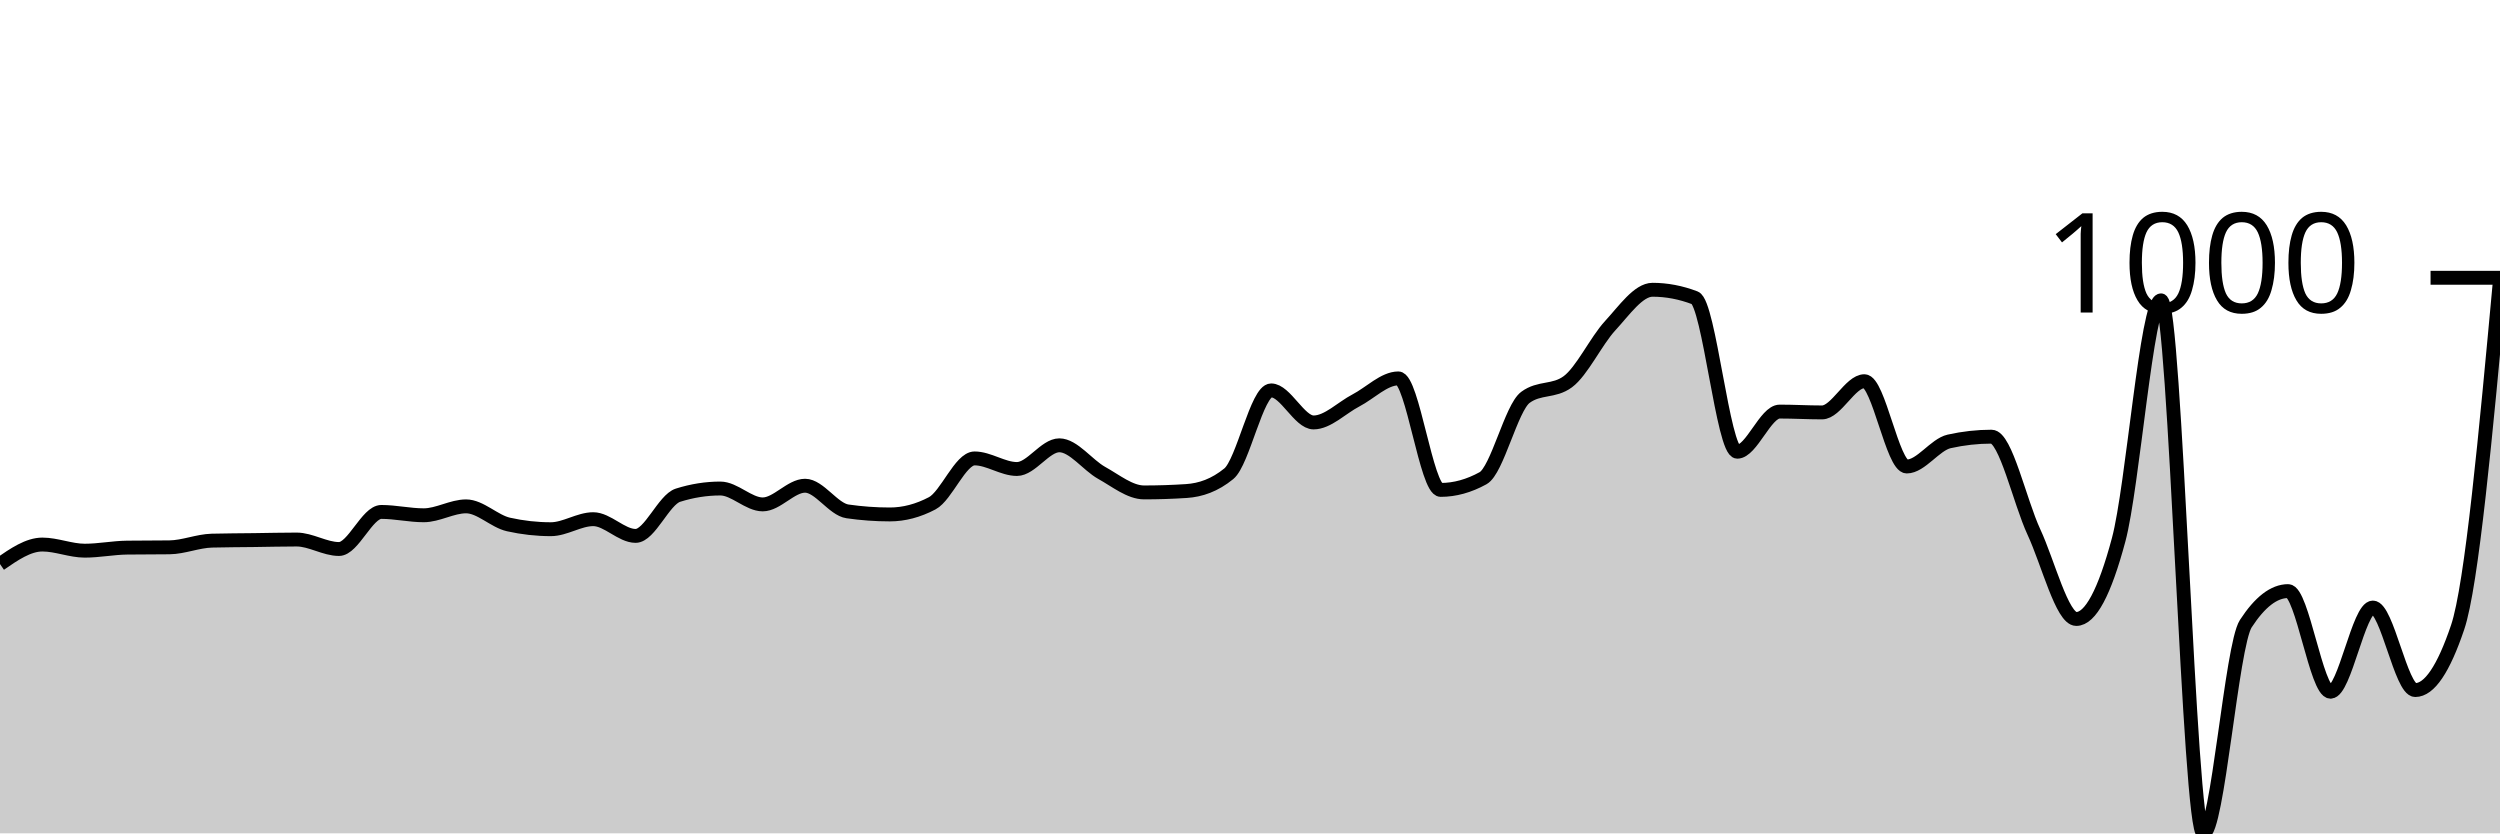
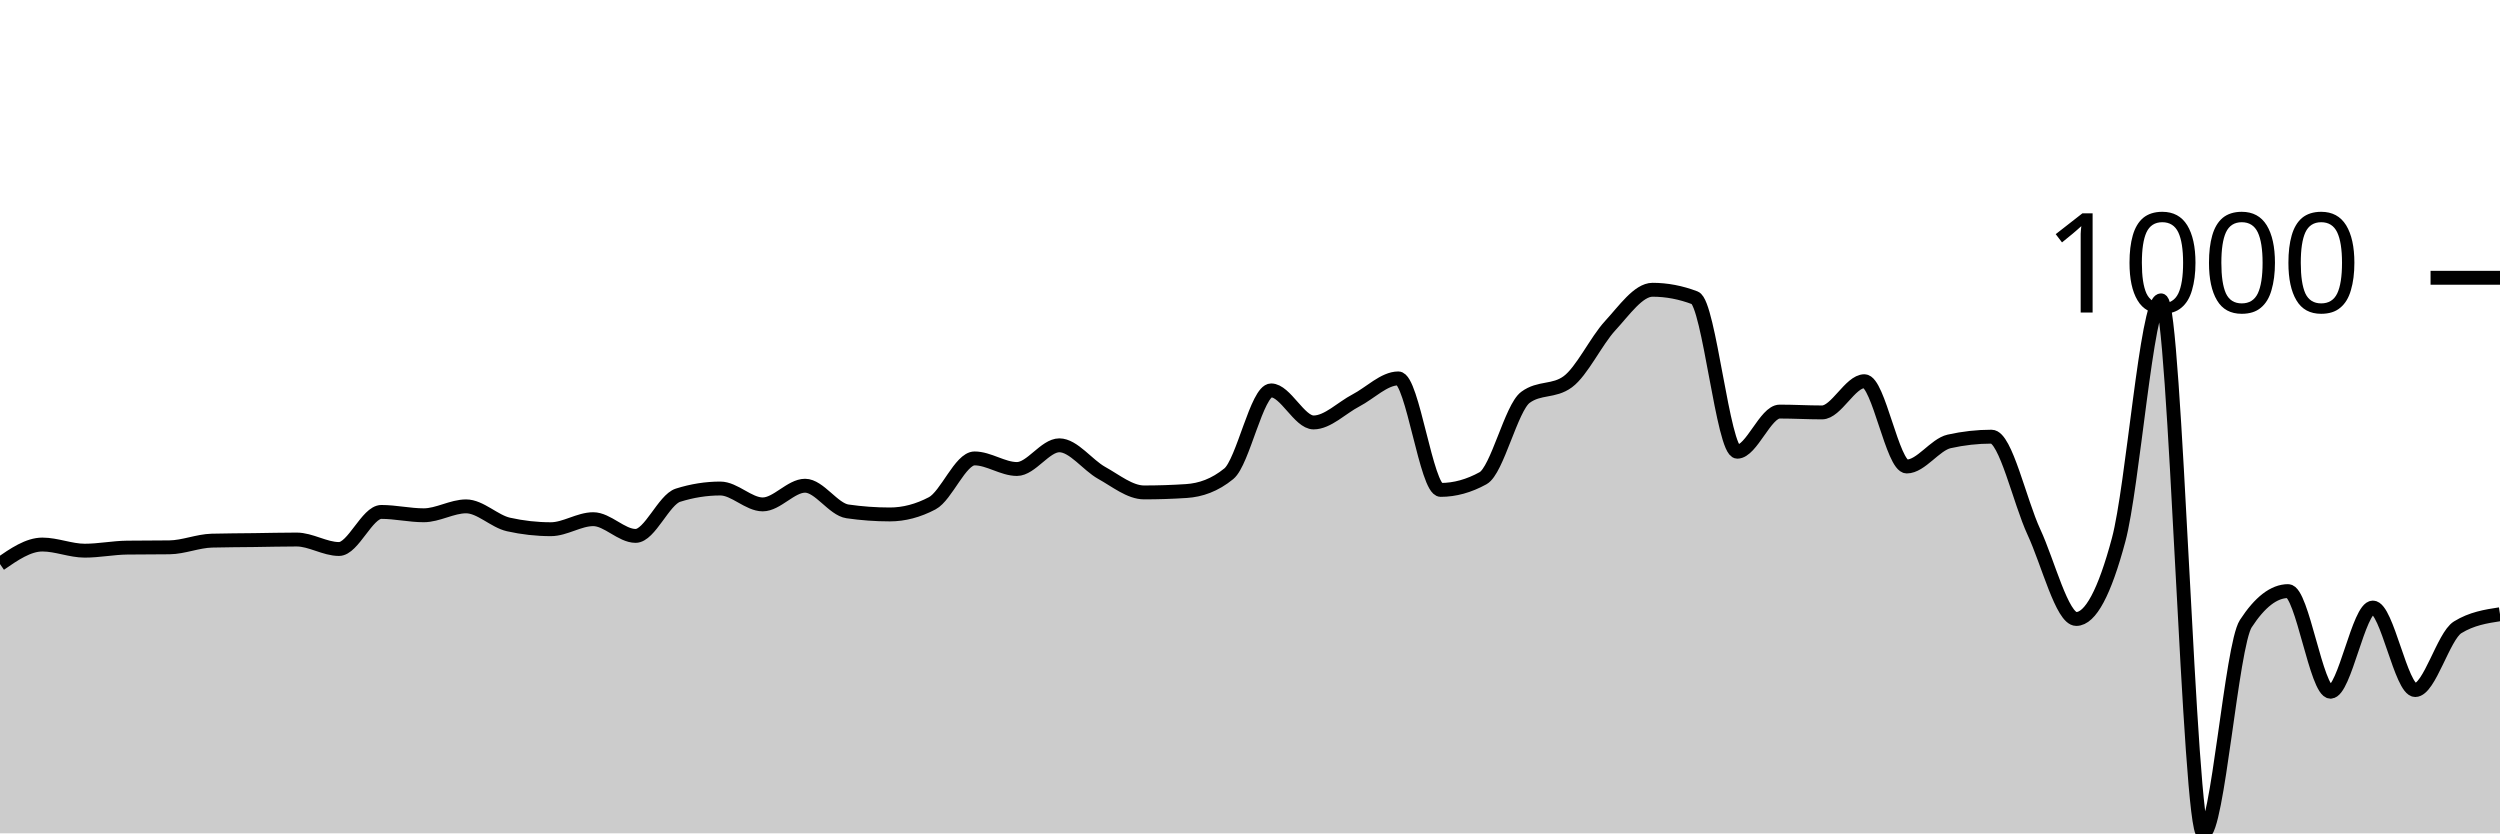
<svg xmlns="http://www.w3.org/2000/svg" viewBox="0 0 180 60">
  <g transform="translate(0,20)">
-     <path class="area" fill="rgba(0, 0, 0, 0.2)" d="M0,20.612C1.017,19.91,2.034,19.207,3.051,19.207C4.068,19.207,5.085,19.649,6.102,19.649C7.119,19.649,8.136,19.441,9.153,19.428C10.169,19.415,11.186,19.421,12.203,19.408C13.22,19.395,14.237,18.953,15.254,18.926C16.271,18.899,17.288,18.899,18.305,18.886C19.322,18.873,20.339,18.846,21.356,18.846C22.373,18.846,23.39,19.528,24.407,19.528C25.424,19.528,26.441,16.859,27.458,16.859C28.475,16.859,29.492,17.1,30.508,17.1C31.525,17.1,32.542,16.458,33.559,16.458C34.576,16.458,35.593,17.535,36.61,17.762C37.627,17.99,38.644,18.103,39.661,18.103C40.678,18.103,41.695,17.381,42.712,17.381C43.729,17.381,44.746,18.585,45.763,18.585C46.78,18.585,47.797,15.976,48.814,15.655C49.831,15.334,50.847,15.173,51.864,15.173C52.881,15.173,53.898,16.317,54.915,16.317C55.932,16.317,56.949,14.972,57.966,14.972C58.983,14.972,60,16.672,61.017,16.819C62.034,16.966,63.051,17.04,64.068,17.04C65.085,17.04,66.102,16.772,67.119,16.237C68.136,15.702,69.153,13.006,70.169,13.006C71.186,13.006,72.203,13.768,73.22,13.768C74.237,13.768,75.254,12.062,76.271,12.062C77.288,12.062,78.305,13.484,79.322,14.049C80.339,14.614,81.356,15.454,82.373,15.454C83.39,15.454,84.407,15.421,85.424,15.354C86.441,15.287,87.458,14.939,88.475,14.109C89.492,13.28,90.508,8.108,91.525,8.108C92.542,8.108,93.559,10.416,94.576,10.416C95.593,10.416,96.61,9.359,97.627,8.831C98.644,8.302,99.661,7.245,100.678,7.245C101.695,7.245,102.712,15.273,103.729,15.273C104.746,15.273,105.763,14.992,106.78,14.431C107.797,13.869,108.814,9.359,109.831,8.61C110.847,7.861,111.864,8.235,112.881,7.486C113.898,6.737,114.915,4.556,115.932,3.452C116.949,2.348,117.966,0.863,118.983,0.863C120,0.863,121.017,1.057,122.034,1.445C123.051,1.833,124.068,12.524,125.085,12.524C126.102,12.524,127.119,9.634,128.136,9.634C129.153,9.634,130.169,9.694,131.186,9.694C132.203,9.694,133.22,7.446,134.237,7.446C135.254,7.446,136.271,13.588,137.288,13.588C138.305,13.588,139.322,12.009,140.339,11.781C141.356,11.554,142.373,11.44,143.39,11.44C144.407,11.44,145.424,16.116,146.441,18.304C147.458,20.492,148.475,24.566,149.492,24.566C150.508,24.566,151.525,22.666,152.542,18.866C153.559,15.066,154.576,1.626,155.593,1.626C156.61,1.626,157.627,40,158.644,40C159.661,40,160.678,26.473,161.695,24.907C162.712,23.342,163.729,22.559,164.746,22.559C165.763,22.559,166.78,29.804,167.797,29.804C168.814,29.804,169.831,23.743,170.847,23.743C171.864,23.743,172.881,29.684,173.898,29.684C174.915,29.684,175.932,28.179,176.949,25.168C177.966,22.158,178.983,11.139,180,0.12L180,40C178.983,40,177.966,40,176.949,40C175.932,40,174.915,40,173.898,40C172.881,40,171.864,40,170.847,40C169.831,40,168.814,40,167.797,40C166.78,40,165.763,40,164.746,40C163.729,40,162.712,40,161.695,40C160.678,40,159.661,40,158.644,40C157.627,40,156.61,40,155.593,40C154.576,40,153.559,40,152.542,40C151.525,40,150.508,40,149.492,40C148.475,40,147.458,40,146.441,40C145.424,40,144.407,40,143.39,40C142.373,40,141.356,40,140.339,40C139.322,40,138.305,40,137.288,40C136.271,40,135.254,40,134.237,40C133.22,40,132.203,40,131.186,40C130.169,40,129.153,40,128.136,40C127.119,40,126.102,40,125.085,40C124.068,40,123.051,40,122.034,40C121.017,40,120,40,118.983,40C117.966,40,116.949,40,115.932,40C114.915,40,113.898,40,112.881,40C111.864,40,110.847,40,109.831,40C108.814,40,107.797,40,106.78,40C105.763,40,104.746,40,103.729,40C102.712,40,101.695,40,100.678,40C99.661,40,98.644,40,97.627,40C96.61,40,95.593,40,94.576,40C93.559,40,92.542,40,91.525,40C90.508,40,89.492,40,88.475,40C87.458,40,86.441,40,85.424,40C84.407,40,83.39,40,82.373,40C81.356,40,80.339,40,79.322,40C78.305,40,77.288,40,76.271,40C75.254,40,74.237,40,73.22,40C72.203,40,71.186,40,70.169,40C69.153,40,68.136,40,67.119,40C66.102,40,65.085,40,64.068,40C63.051,40,62.034,40,61.017,40C60,40,58.983,40,57.966,40C56.949,40,55.932,40,54.915,40C53.898,40,52.881,40,51.864,40C50.847,40,49.831,40,48.814,40C47.797,40,46.78,40,45.763,40C44.746,40,43.729,40,42.712,40C41.695,40,40.678,40,39.661,40C38.644,40,37.627,40,36.61,40C35.593,40,34.576,40,33.559,40C32.542,40,31.525,40,30.508,40C29.492,40,28.475,40,27.458,40C26.441,40,25.424,40,24.407,40C23.39,40,22.373,40,21.356,40C20.339,40,19.322,40,18.305,40C17.288,40,16.271,40,15.254,40C14.237,40,13.22,40,12.203,40C11.186,40,10.169,40,9.153,40C8.136,40,7.119,40,6.102,40C5.085,40,4.068,40,3.051,40C2.034,40,1.017,40,0,40Z" />
-     <path class="line" stroke="black" fill="none" d="M0,20.612C1.017,19.91,2.034,19.207,3.051,19.207C4.068,19.207,5.085,19.649,6.102,19.649C7.119,19.649,8.136,19.441,9.153,19.428C10.169,19.415,11.186,19.421,12.203,19.408C13.22,19.395,14.237,18.953,15.254,18.926C16.271,18.899,17.288,18.899,18.305,18.886C19.322,18.873,20.339,18.846,21.356,18.846C22.373,18.846,23.39,19.528,24.407,19.528C25.424,19.528,26.441,16.859,27.458,16.859C28.475,16.859,29.492,17.1,30.508,17.1C31.525,17.1,32.542,16.458,33.559,16.458C34.576,16.458,35.593,17.535,36.61,17.762C37.627,17.99,38.644,18.103,39.661,18.103C40.678,18.103,41.695,17.381,42.712,17.381C43.729,17.381,44.746,18.585,45.763,18.585C46.78,18.585,47.797,15.976,48.814,15.655C49.831,15.334,50.847,15.173,51.864,15.173C52.881,15.173,53.898,16.317,54.915,16.317C55.932,16.317,56.949,14.972,57.966,14.972C58.983,14.972,60,16.672,61.017,16.819C62.034,16.966,63.051,17.04,64.068,17.04C65.085,17.04,66.102,16.772,67.119,16.237C68.136,15.702,69.153,13.006,70.169,13.006C71.186,13.006,72.203,13.768,73.22,13.768C74.237,13.768,75.254,12.062,76.271,12.062C77.288,12.062,78.305,13.484,79.322,14.049C80.339,14.614,81.356,15.454,82.373,15.454C83.39,15.454,84.407,15.421,85.424,15.354C86.441,15.287,87.458,14.939,88.475,14.109C89.492,13.28,90.508,8.108,91.525,8.108C92.542,8.108,93.559,10.416,94.576,10.416C95.593,10.416,96.61,9.359,97.627,8.831C98.644,8.302,99.661,7.245,100.678,7.245C101.695,7.245,102.712,15.273,103.729,15.273C104.746,15.273,105.763,14.992,106.78,14.431C107.797,13.869,108.814,9.359,109.831,8.61C110.847,7.861,111.864,8.235,112.881,7.486C113.898,6.737,114.915,4.556,115.932,3.452C116.949,2.348,117.966,0.863,118.983,0.863C120,0.863,121.017,1.057,122.034,1.445C123.051,1.833,124.068,12.524,125.085,12.524C126.102,12.524,127.119,9.634,128.136,9.634C129.153,9.634,130.169,9.694,131.186,9.694C132.203,9.694,133.22,7.446,134.237,7.446C135.254,7.446,136.271,13.588,137.288,13.588C138.305,13.588,139.322,12.009,140.339,11.781C141.356,11.554,142.373,11.44,143.39,11.44C144.407,11.44,145.424,16.116,146.441,18.304C147.458,20.492,148.475,24.566,149.492,24.566C150.508,24.566,151.525,22.666,152.542,18.866C153.559,15.066,154.576,1.626,155.593,1.626C156.61,1.626,157.627,40,158.644,40C159.661,40,160.678,26.473,161.695,24.907C162.712,23.342,163.729,22.559,164.746,22.559C165.763,22.559,166.78,29.804,167.797,29.804C168.814,29.804,169.831,23.743,170.847,23.743C171.864,23.743,172.881,29.684,173.898,29.684C174.915,29.684,175.932,28.179,176.949,25.168C177.966,22.158,178.983,11.139,180,0.12" />
+     <path class="area" fill="rgba(0, 0, 0, 0.2)" d="M0,20.612C1.017,19.91,2.034,19.207,3.051,19.207C4.068,19.207,5.085,19.649,6.102,19.649C7.119,19.649,8.136,19.441,9.153,19.428C10.169,19.415,11.186,19.421,12.203,19.408C13.22,19.395,14.237,18.953,15.254,18.926C16.271,18.899,17.288,18.899,18.305,18.886C19.322,18.873,20.339,18.846,21.356,18.846C22.373,18.846,23.39,19.528,24.407,19.528C25.424,19.528,26.441,16.859,27.458,16.859C28.475,16.859,29.492,17.1,30.508,17.1C31.525,17.1,32.542,16.458,33.559,16.458C34.576,16.458,35.593,17.535,36.61,17.762C37.627,17.99,38.644,18.103,39.661,18.103C40.678,18.103,41.695,17.381,42.712,17.381C43.729,17.381,44.746,18.585,45.763,18.585C46.78,18.585,47.797,15.976,48.814,15.655C49.831,15.334,50.847,15.173,51.864,15.173C52.881,15.173,53.898,16.317,54.915,16.317C55.932,16.317,56.949,14.972,57.966,14.972C58.983,14.972,60,16.672,61.017,16.819C62.034,16.966,63.051,17.04,64.068,17.04C65.085,17.04,66.102,16.772,67.119,16.237C68.136,15.702,69.153,13.006,70.169,13.006C71.186,13.006,72.203,13.768,73.22,13.768C74.237,13.768,75.254,12.062,76.271,12.062C77.288,12.062,78.305,13.484,79.322,14.049C80.339,14.614,81.356,15.454,82.373,15.454C83.39,15.454,84.407,15.421,85.424,15.354C86.441,15.287,87.458,14.939,88.475,14.109C89.492,13.28,90.508,8.108,91.525,8.108C92.542,8.108,93.559,10.416,94.576,10.416C95.593,10.416,96.61,9.359,97.627,8.831C98.644,8.302,99.661,7.245,100.678,7.245C101.695,7.245,102.712,15.273,103.729,15.273C104.746,15.273,105.763,14.992,106.78,14.431C107.797,13.869,108.814,9.359,109.831,8.61C110.847,7.861,111.864,8.235,112.881,7.486C113.898,6.737,114.915,4.556,115.932,3.452C116.949,2.348,117.966,0.863,118.983,0.863C120,0.863,121.017,1.057,122.034,1.445C123.051,1.833,124.068,12.524,125.085,12.524C126.102,12.524,127.119,9.634,128.136,9.634C129.153,9.634,130.169,9.694,131.186,9.694C132.203,9.694,133.22,7.446,134.237,7.446C135.254,7.446,136.271,13.588,137.288,13.588C138.305,13.588,139.322,12.009,140.339,11.781C141.356,11.554,142.373,11.44,143.39,11.44C144.407,11.44,145.424,16.116,146.441,18.304C147.458,20.492,148.475,24.566,149.492,24.566C150.508,24.566,151.525,22.666,152.542,18.866C153.559,15.066,154.576,1.626,155.593,1.626C156.61,1.626,157.627,40,158.644,40C159.661,40,160.678,26.473,161.695,24.907C162.712,23.342,163.729,22.559,164.746,22.559C165.763,22.559,166.78,29.804,167.797,29.804C168.814,29.804,169.831,23.743,170.847,23.743C171.864,23.743,172.881,29.684,173.898,29.684C174.915,29.684,175.932,25.797,176.949,25.168C177.966,24.539,178.983,24.382,180,24.225L180,40C178.983,40,177.966,40,176.949,40C175.932,40,174.915,40,173.898,40C172.881,40,171.864,40,170.847,40C169.831,40,168.814,40,167.797,40C166.78,40,165.763,40,164.746,40C163.729,40,162.712,40,161.695,40C160.678,40,159.661,40,158.644,40C157.627,40,156.61,40,155.593,40C154.576,40,153.559,40,152.542,40C151.525,40,150.508,40,149.492,40C148.475,40,147.458,40,146.441,40C145.424,40,144.407,40,143.39,40C142.373,40,141.356,40,140.339,40C139.322,40,138.305,40,137.288,40C136.271,40,135.254,40,134.237,40C133.22,40,132.203,40,131.186,40C130.169,40,129.153,40,128.136,40C127.119,40,126.102,40,125.085,40C124.068,40,123.051,40,122.034,40C121.017,40,120,40,118.983,40C117.966,40,116.949,40,115.932,40C114.915,40,113.898,40,112.881,40C111.864,40,110.847,40,109.831,40C108.814,40,107.797,40,106.78,40C105.763,40,104.746,40,103.729,40C102.712,40,101.695,40,100.678,40C99.661,40,98.644,40,97.627,40C96.61,40,95.593,40,94.576,40C93.559,40,92.542,40,91.525,40C90.508,40,89.492,40,88.475,40C87.458,40,86.441,40,85.424,40C84.407,40,83.39,40,82.373,40C81.356,40,80.339,40,79.322,40C78.305,40,77.288,40,76.271,40C75.254,40,74.237,40,73.22,40C72.203,40,71.186,40,70.169,40C69.153,40,68.136,40,67.119,40C66.102,40,65.085,40,64.068,40C63.051,40,62.034,40,61.017,40C60,40,58.983,40,57.966,40C56.949,40,55.932,40,54.915,40C53.898,40,52.881,40,51.864,40C50.847,40,49.831,40,48.814,40C47.797,40,46.78,40,45.763,40C44.746,40,43.729,40,42.712,40C41.695,40,40.678,40,39.661,40C38.644,40,37.627,40,36.61,40C35.593,40,34.576,40,33.559,40C32.542,40,31.525,40,30.508,40C29.492,40,28.475,40,27.458,40C26.441,40,25.424,40,24.407,40C23.39,40,22.373,40,21.356,40C20.339,40,19.322,40,18.305,40C17.288,40,16.271,40,15.254,40C14.237,40,13.22,40,12.203,40C11.186,40,10.169,40,9.153,40C8.136,40,7.119,40,6.102,40C5.085,40,4.068,40,3.051,40C2.034,40,1.017,40,0,40Z" />
+     <path class="line" stroke="black" fill="none" d="M0,20.612C1.017,19.91,2.034,19.207,3.051,19.207C4.068,19.207,5.085,19.649,6.102,19.649C7.119,19.649,8.136,19.441,9.153,19.428C10.169,19.415,11.186,19.421,12.203,19.408C13.22,19.395,14.237,18.953,15.254,18.926C16.271,18.899,17.288,18.899,18.305,18.886C19.322,18.873,20.339,18.846,21.356,18.846C22.373,18.846,23.39,19.528,24.407,19.528C25.424,19.528,26.441,16.859,27.458,16.859C28.475,16.859,29.492,17.1,30.508,17.1C31.525,17.1,32.542,16.458,33.559,16.458C34.576,16.458,35.593,17.535,36.61,17.762C37.627,17.99,38.644,18.103,39.661,18.103C40.678,18.103,41.695,17.381,42.712,17.381C43.729,17.381,44.746,18.585,45.763,18.585C46.78,18.585,47.797,15.976,48.814,15.655C49.831,15.334,50.847,15.173,51.864,15.173C52.881,15.173,53.898,16.317,54.915,16.317C55.932,16.317,56.949,14.972,57.966,14.972C58.983,14.972,60,16.672,61.017,16.819C62.034,16.966,63.051,17.04,64.068,17.04C65.085,17.04,66.102,16.772,67.119,16.237C68.136,15.702,69.153,13.006,70.169,13.006C71.186,13.006,72.203,13.768,73.22,13.768C74.237,13.768,75.254,12.062,76.271,12.062C77.288,12.062,78.305,13.484,79.322,14.049C80.339,14.614,81.356,15.454,82.373,15.454C83.39,15.454,84.407,15.421,85.424,15.354C86.441,15.287,87.458,14.939,88.475,14.109C89.492,13.28,90.508,8.108,91.525,8.108C92.542,8.108,93.559,10.416,94.576,10.416C95.593,10.416,96.61,9.359,97.627,8.831C98.644,8.302,99.661,7.245,100.678,7.245C101.695,7.245,102.712,15.273,103.729,15.273C104.746,15.273,105.763,14.992,106.78,14.431C107.797,13.869,108.814,9.359,109.831,8.61C110.847,7.861,111.864,8.235,112.881,7.486C113.898,6.737,114.915,4.556,115.932,3.452C116.949,2.348,117.966,0.863,118.983,0.863C120,0.863,121.017,1.057,122.034,1.445C123.051,1.833,124.068,12.524,125.085,12.524C126.102,12.524,127.119,9.634,128.136,9.634C129.153,9.634,130.169,9.694,131.186,9.694C132.203,9.694,133.22,7.446,134.237,7.446C135.254,7.446,136.271,13.588,137.288,13.588C138.305,13.588,139.322,12.009,140.339,11.781C141.356,11.554,142.373,11.44,143.39,11.44C144.407,11.44,145.424,16.116,146.441,18.304C147.458,20.492,148.475,24.566,149.492,24.566C150.508,24.566,151.525,22.666,152.542,18.866C153.559,15.066,154.576,1.626,155.593,1.626C156.61,1.626,157.627,40,158.644,40C159.661,40,160.678,26.473,161.695,24.907C162.712,23.342,163.729,22.559,164.746,22.559C165.763,22.559,166.78,29.804,167.797,29.804C168.814,29.804,169.831,23.743,170.847,23.743C171.864,23.743,172.881,29.684,173.898,29.684C174.915,29.684,175.932,25.797,176.949,25.168C177.966,24.539,178.983,24.382,180,24.225" />
    <path class="axis-ceiling" stroke-width="1" stroke="black" fill="none" d="M175,0L180,0" />
    <text class="axis-ceiling-label" font-family="sans-serif" text-anchor="end" font-size="10px" x="170" y="2.5">1000</text>
  </g>
</svg>
